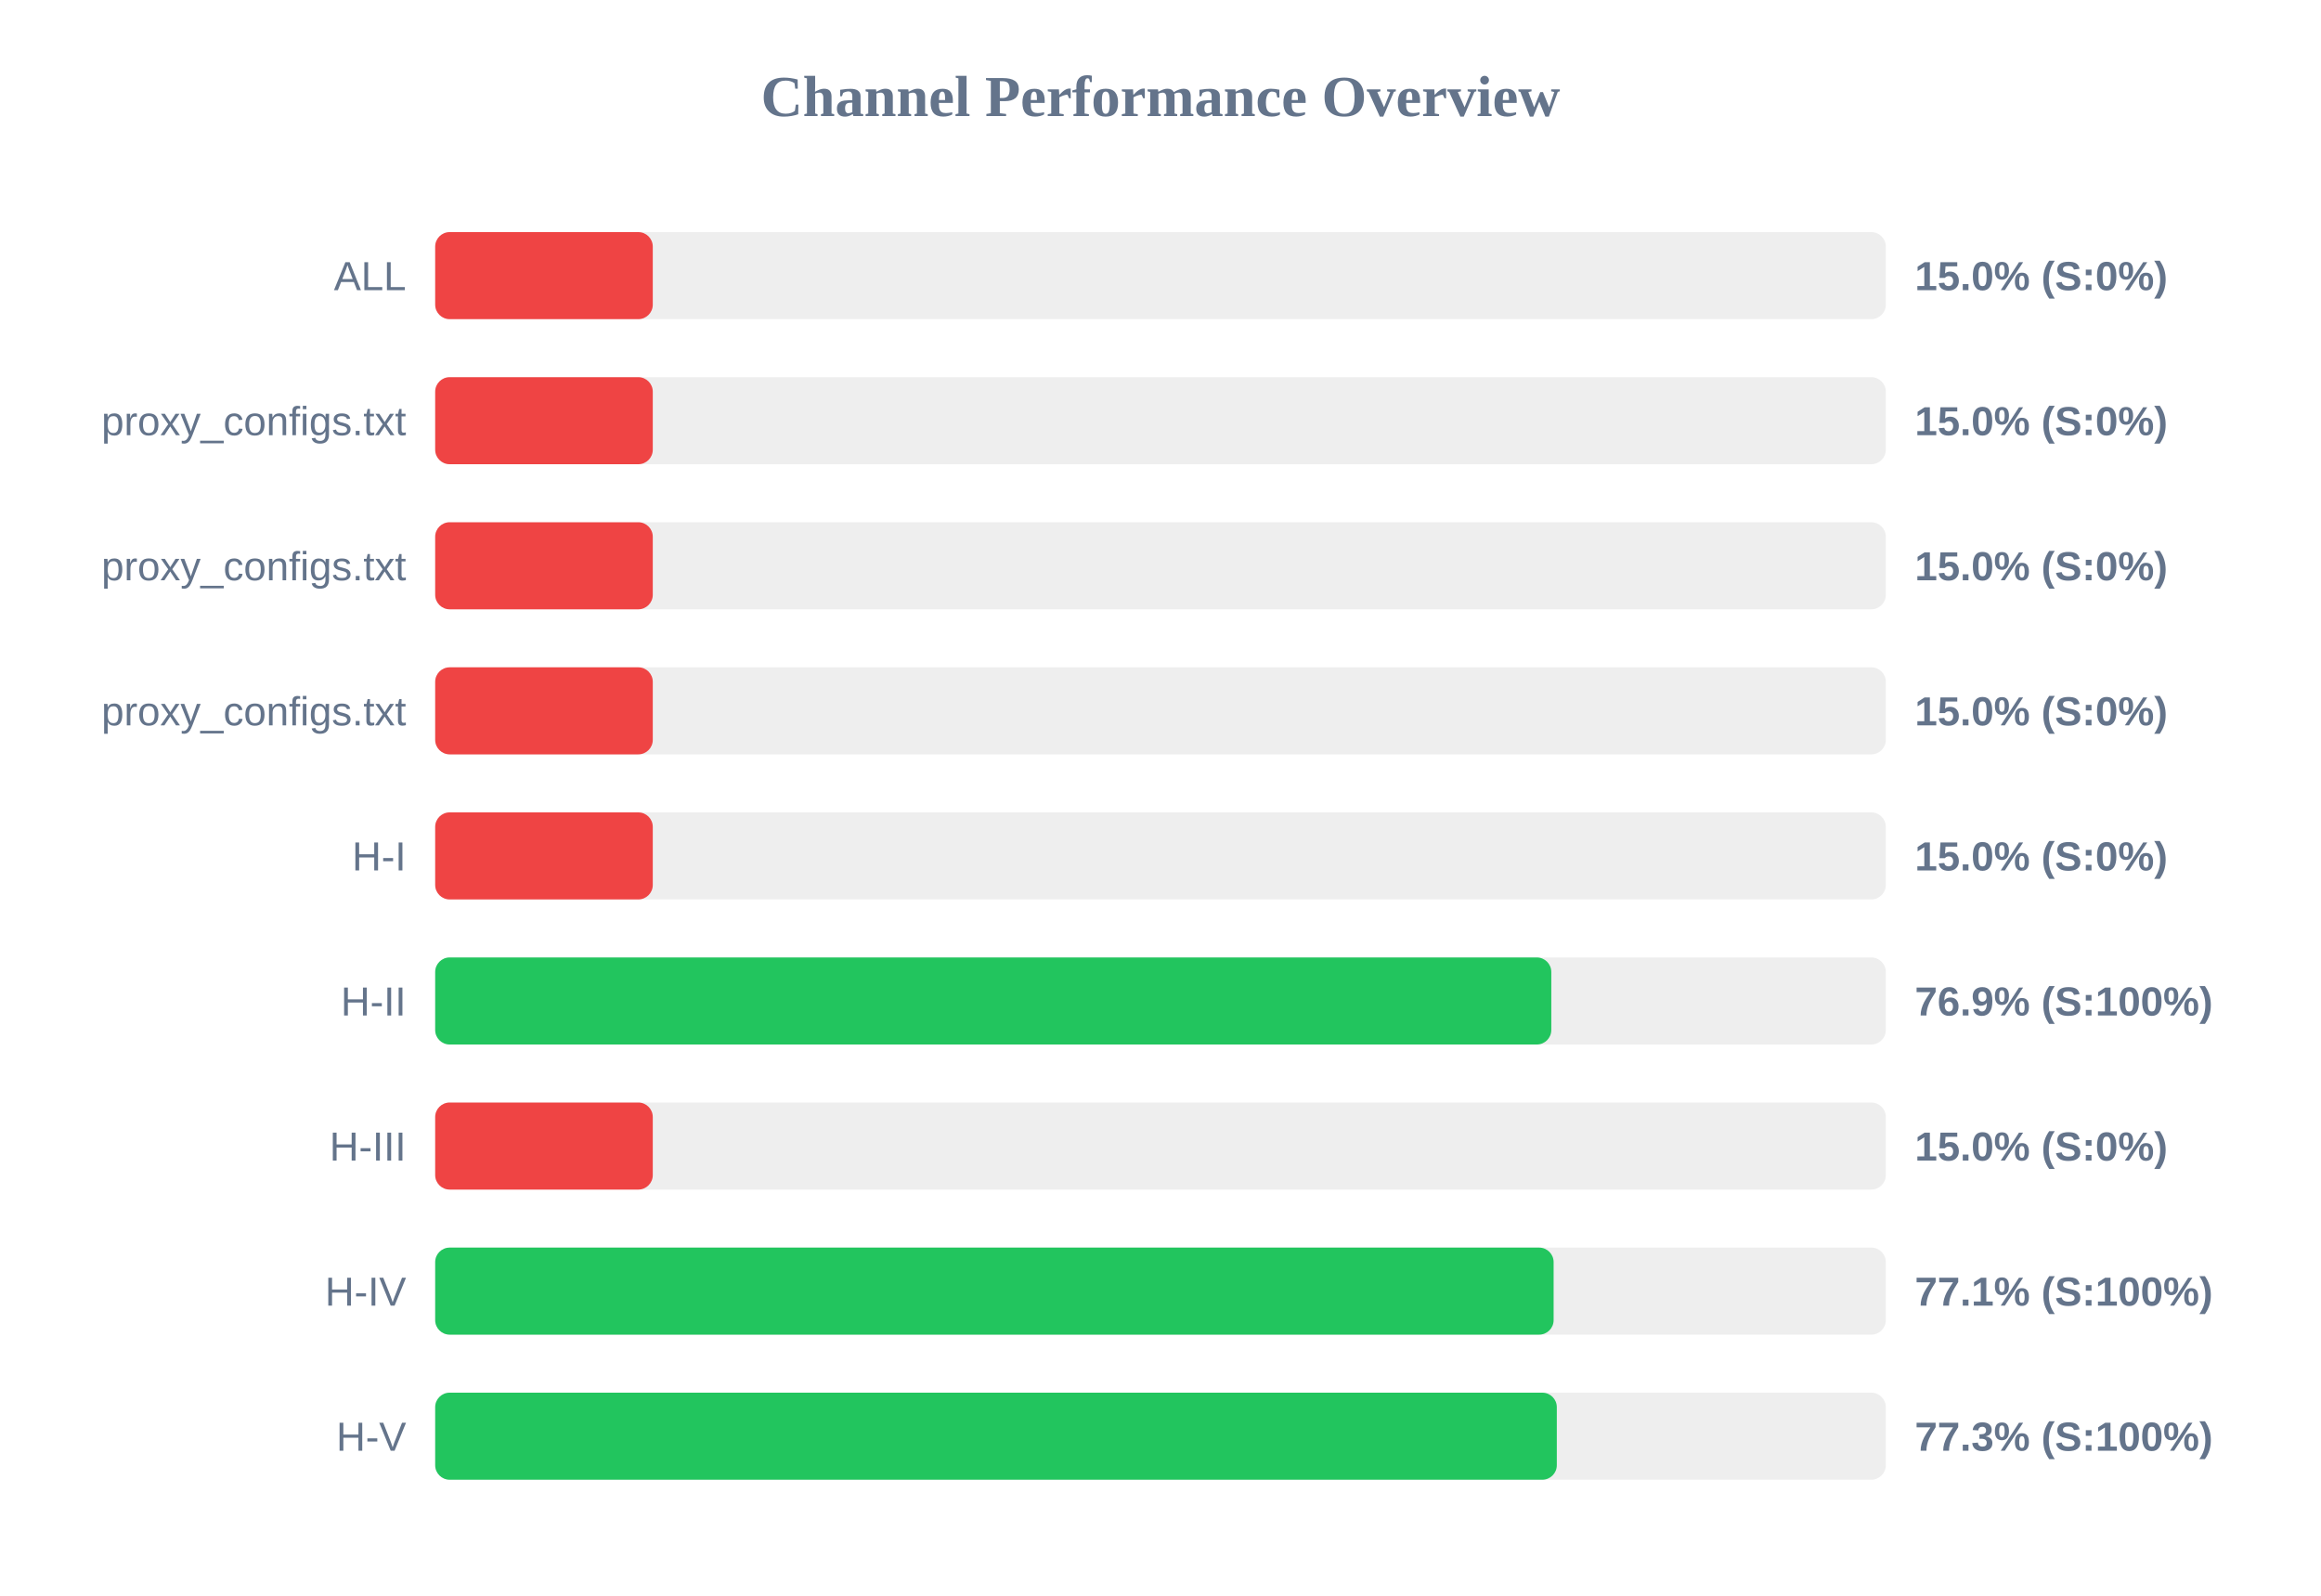
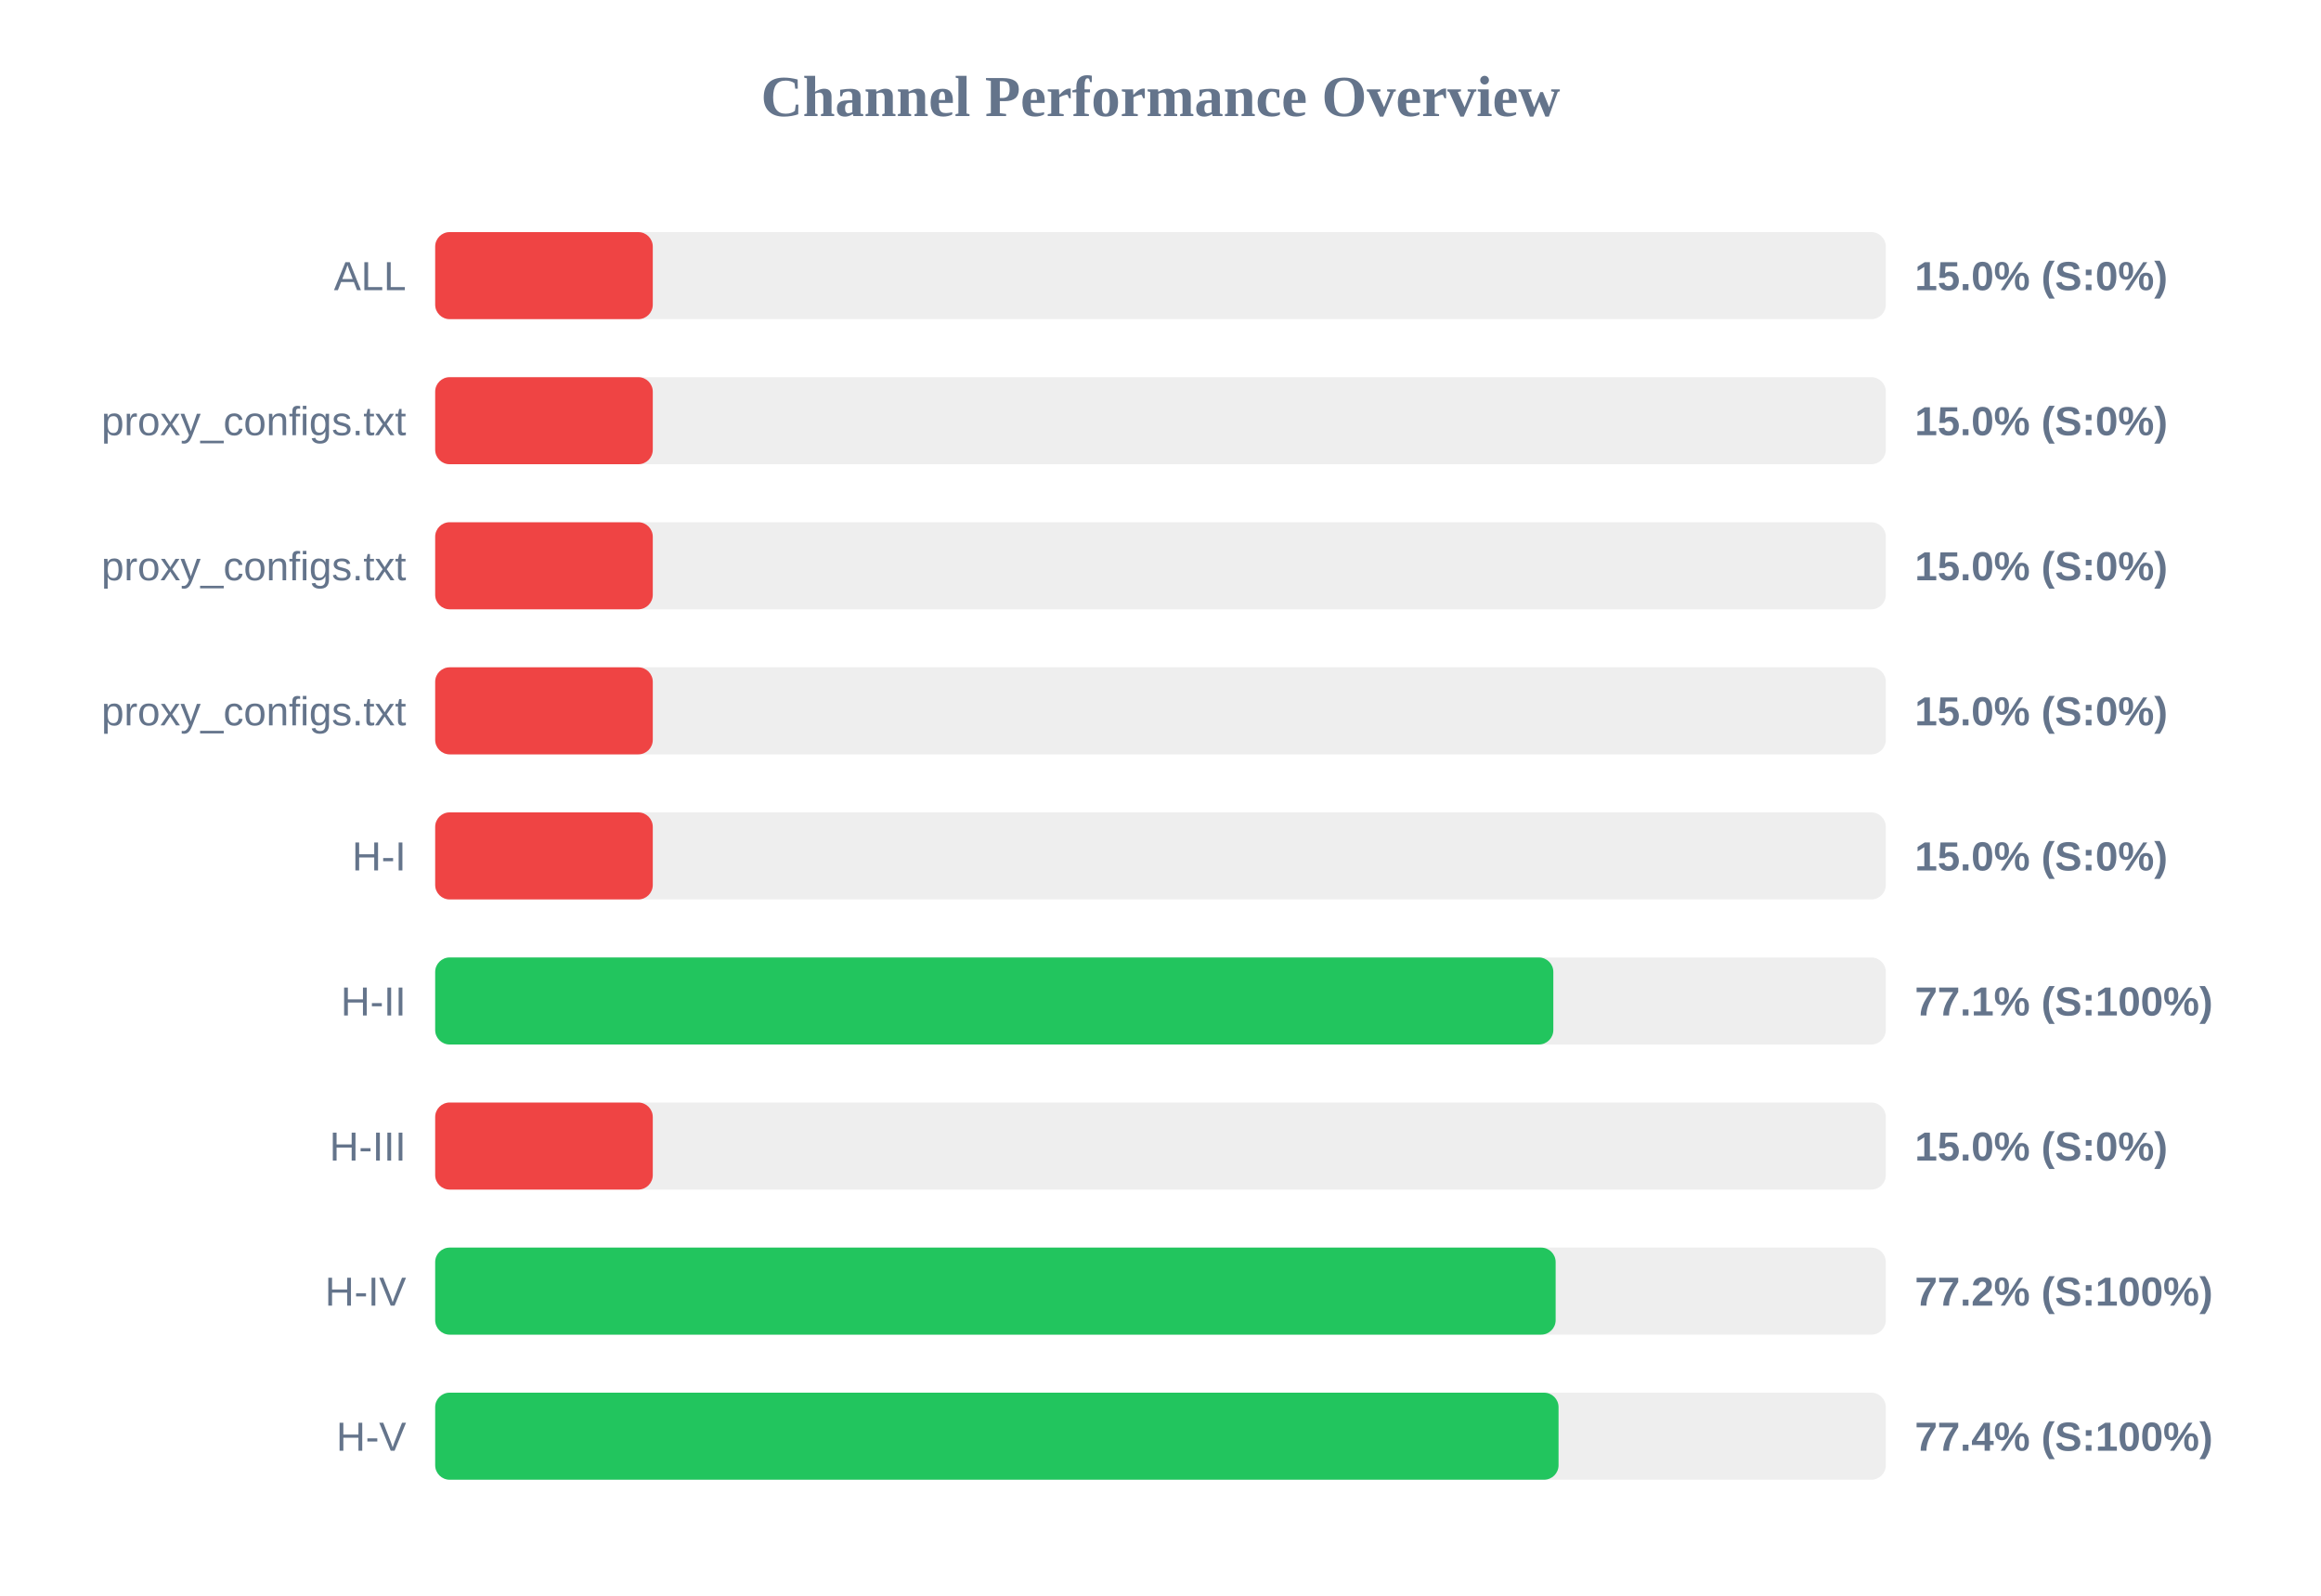
<svg xmlns="http://www.w3.org/2000/svg" width="800" height="550" version="1.1">
  <style>
        .row { font: 14px Arial; fill: #64748b; }
        .score { font: bold 14px Arial; fill: #64748b; }
    </style>
  <text x="400" y="40" text-anchor="middle" font-size="20px" font-weight="bold" fill="#64748b">Channel Performance Overview</text>
  <rect x="150" y="80" width="500" height="30" fill="#eee" rx="5" />
  <rect x="150" y="80" width="75.0" height="30" fill="#ef4444" rx="5" />
  <text x="140" y="100" text-anchor="end" class="row">ALL</text>
  <text x="660" y="100" text-anchor="start" class="score">15.0% (S:0%)</text>
  <rect x="150" y="130" width="500" height="30" fill="#eee" rx="5" />
  <rect x="150" y="130" width="75.0" height="30" fill="#ef4444" rx="5" />
  <text x="140" y="150" text-anchor="end" class="row">proxy_configs.txt</text>
  <text x="660" y="150" text-anchor="start" class="score">15.0% (S:0%)</text>
  <rect x="150" y="180" width="500" height="30" fill="#eee" rx="5" />
  <rect x="150" y="180" width="75.0" height="30" fill="#ef4444" rx="5" />
  <text x="140" y="200" text-anchor="end" class="row">proxy_configs.txt</text>
  <text x="660" y="200" text-anchor="start" class="score">15.0% (S:0%)</text>
  <rect x="150" y="230" width="500" height="30" fill="#eee" rx="5" />
  <rect x="150" y="230" width="75.0" height="30" fill="#ef4444" rx="5" />
  <text x="140" y="250" text-anchor="end" class="row">proxy_configs.txt</text>
  <text x="660" y="250" text-anchor="start" class="score">15.0% (S:0%)</text>
  <rect x="150" y="280" width="500" height="30" fill="#eee" rx="5" />
  <rect x="150" y="280" width="75.0" height="30" fill="#ef4444" rx="5" />
  <text x="140" y="300" text-anchor="end" class="row">H-I</text>
  <text x="660" y="300" text-anchor="start" class="score">15.0% (S:0%)</text>
  <rect x="150" y="330" width="500" height="30" fill="#eee" rx="5" />
-   <rect x="150" y="330" width="384.7" height="30" fill="#22c55e" rx="5" />
+   <rect x="150" y="330" width="385.4" height="30" fill="#22c55e" rx="5" />
  <text x="140" y="350" text-anchor="end" class="row">H-II</text>
-   <text x="660" y="350" text-anchor="start" class="score">76.9% (S:100%)</text>
+   <text x="660" y="350" text-anchor="start" class="score">77.1% (S:100%)</text>
  <rect x="150" y="380" width="500" height="30" fill="#eee" rx="5" />
  <rect x="150" y="380" width="75.0" height="30" fill="#ef4444" rx="5" />
  <text x="140" y="400" text-anchor="end" class="row">H-III</text>
  <text x="660" y="400" text-anchor="start" class="score">15.0% (S:0%)</text>
  <rect x="150" y="430" width="500" height="30" fill="#eee" rx="5" />
-   <rect x="150" y="430" width="385.5" height="30" fill="#22c55e" rx="5" />
+   <rect x="150" y="430" width="386.2" height="30" fill="#22c55e" rx="5" />
  <text x="140" y="450" text-anchor="end" class="row">H-IV</text>
-   <text x="660" y="450" text-anchor="start" class="score">77.1% (S:100%)</text>
+   <text x="660" y="450" text-anchor="start" class="score">77.2% (S:100%)</text>
  <rect x="150" y="480" width="500" height="30" fill="#eee" rx="5" />
-   <rect x="150" y="480" width="386.6" height="30" fill="#22c55e" rx="5" />
+   <rect x="150" y="480" width="387.2" height="30" fill="#22c55e" rx="5" />
  <text x="140" y="500" text-anchor="end" class="row">H-V</text>
-   <text x="660" y="500" text-anchor="start" class="score">77.3% (S:100%)</text>
+   <text x="660" y="500" text-anchor="start" class="score">77.4% (S:100%)</text>
</svg>
